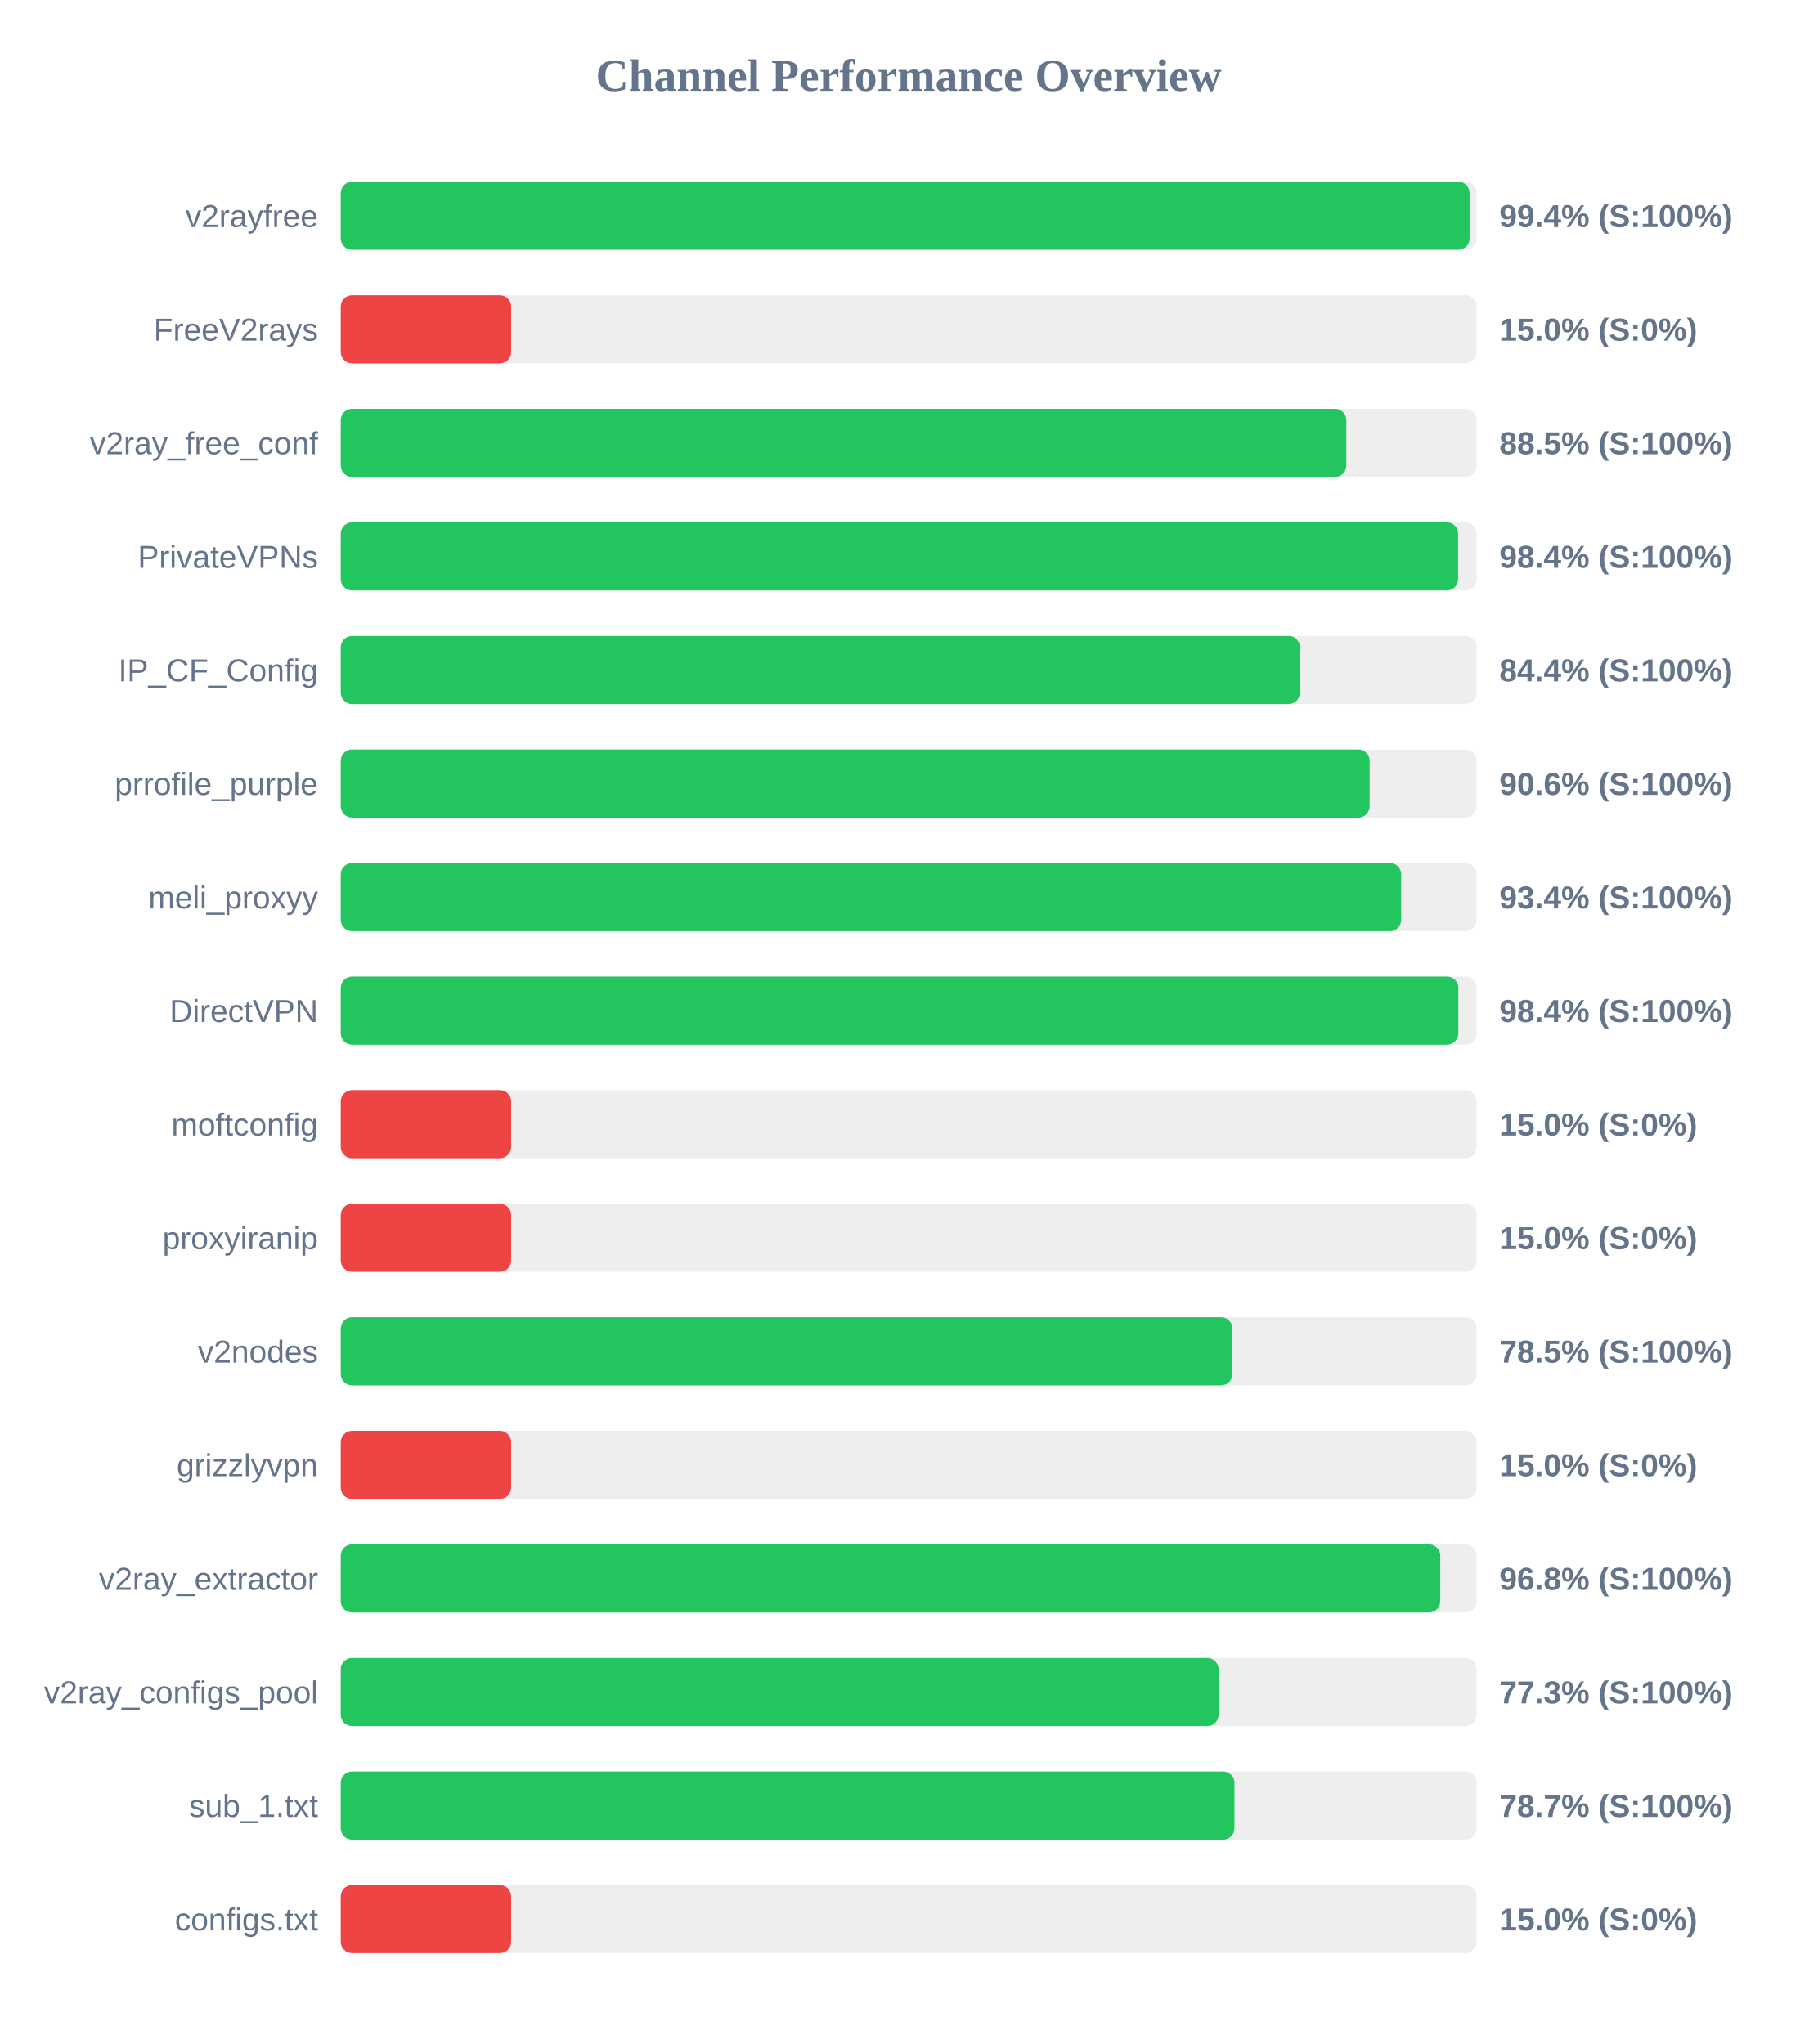
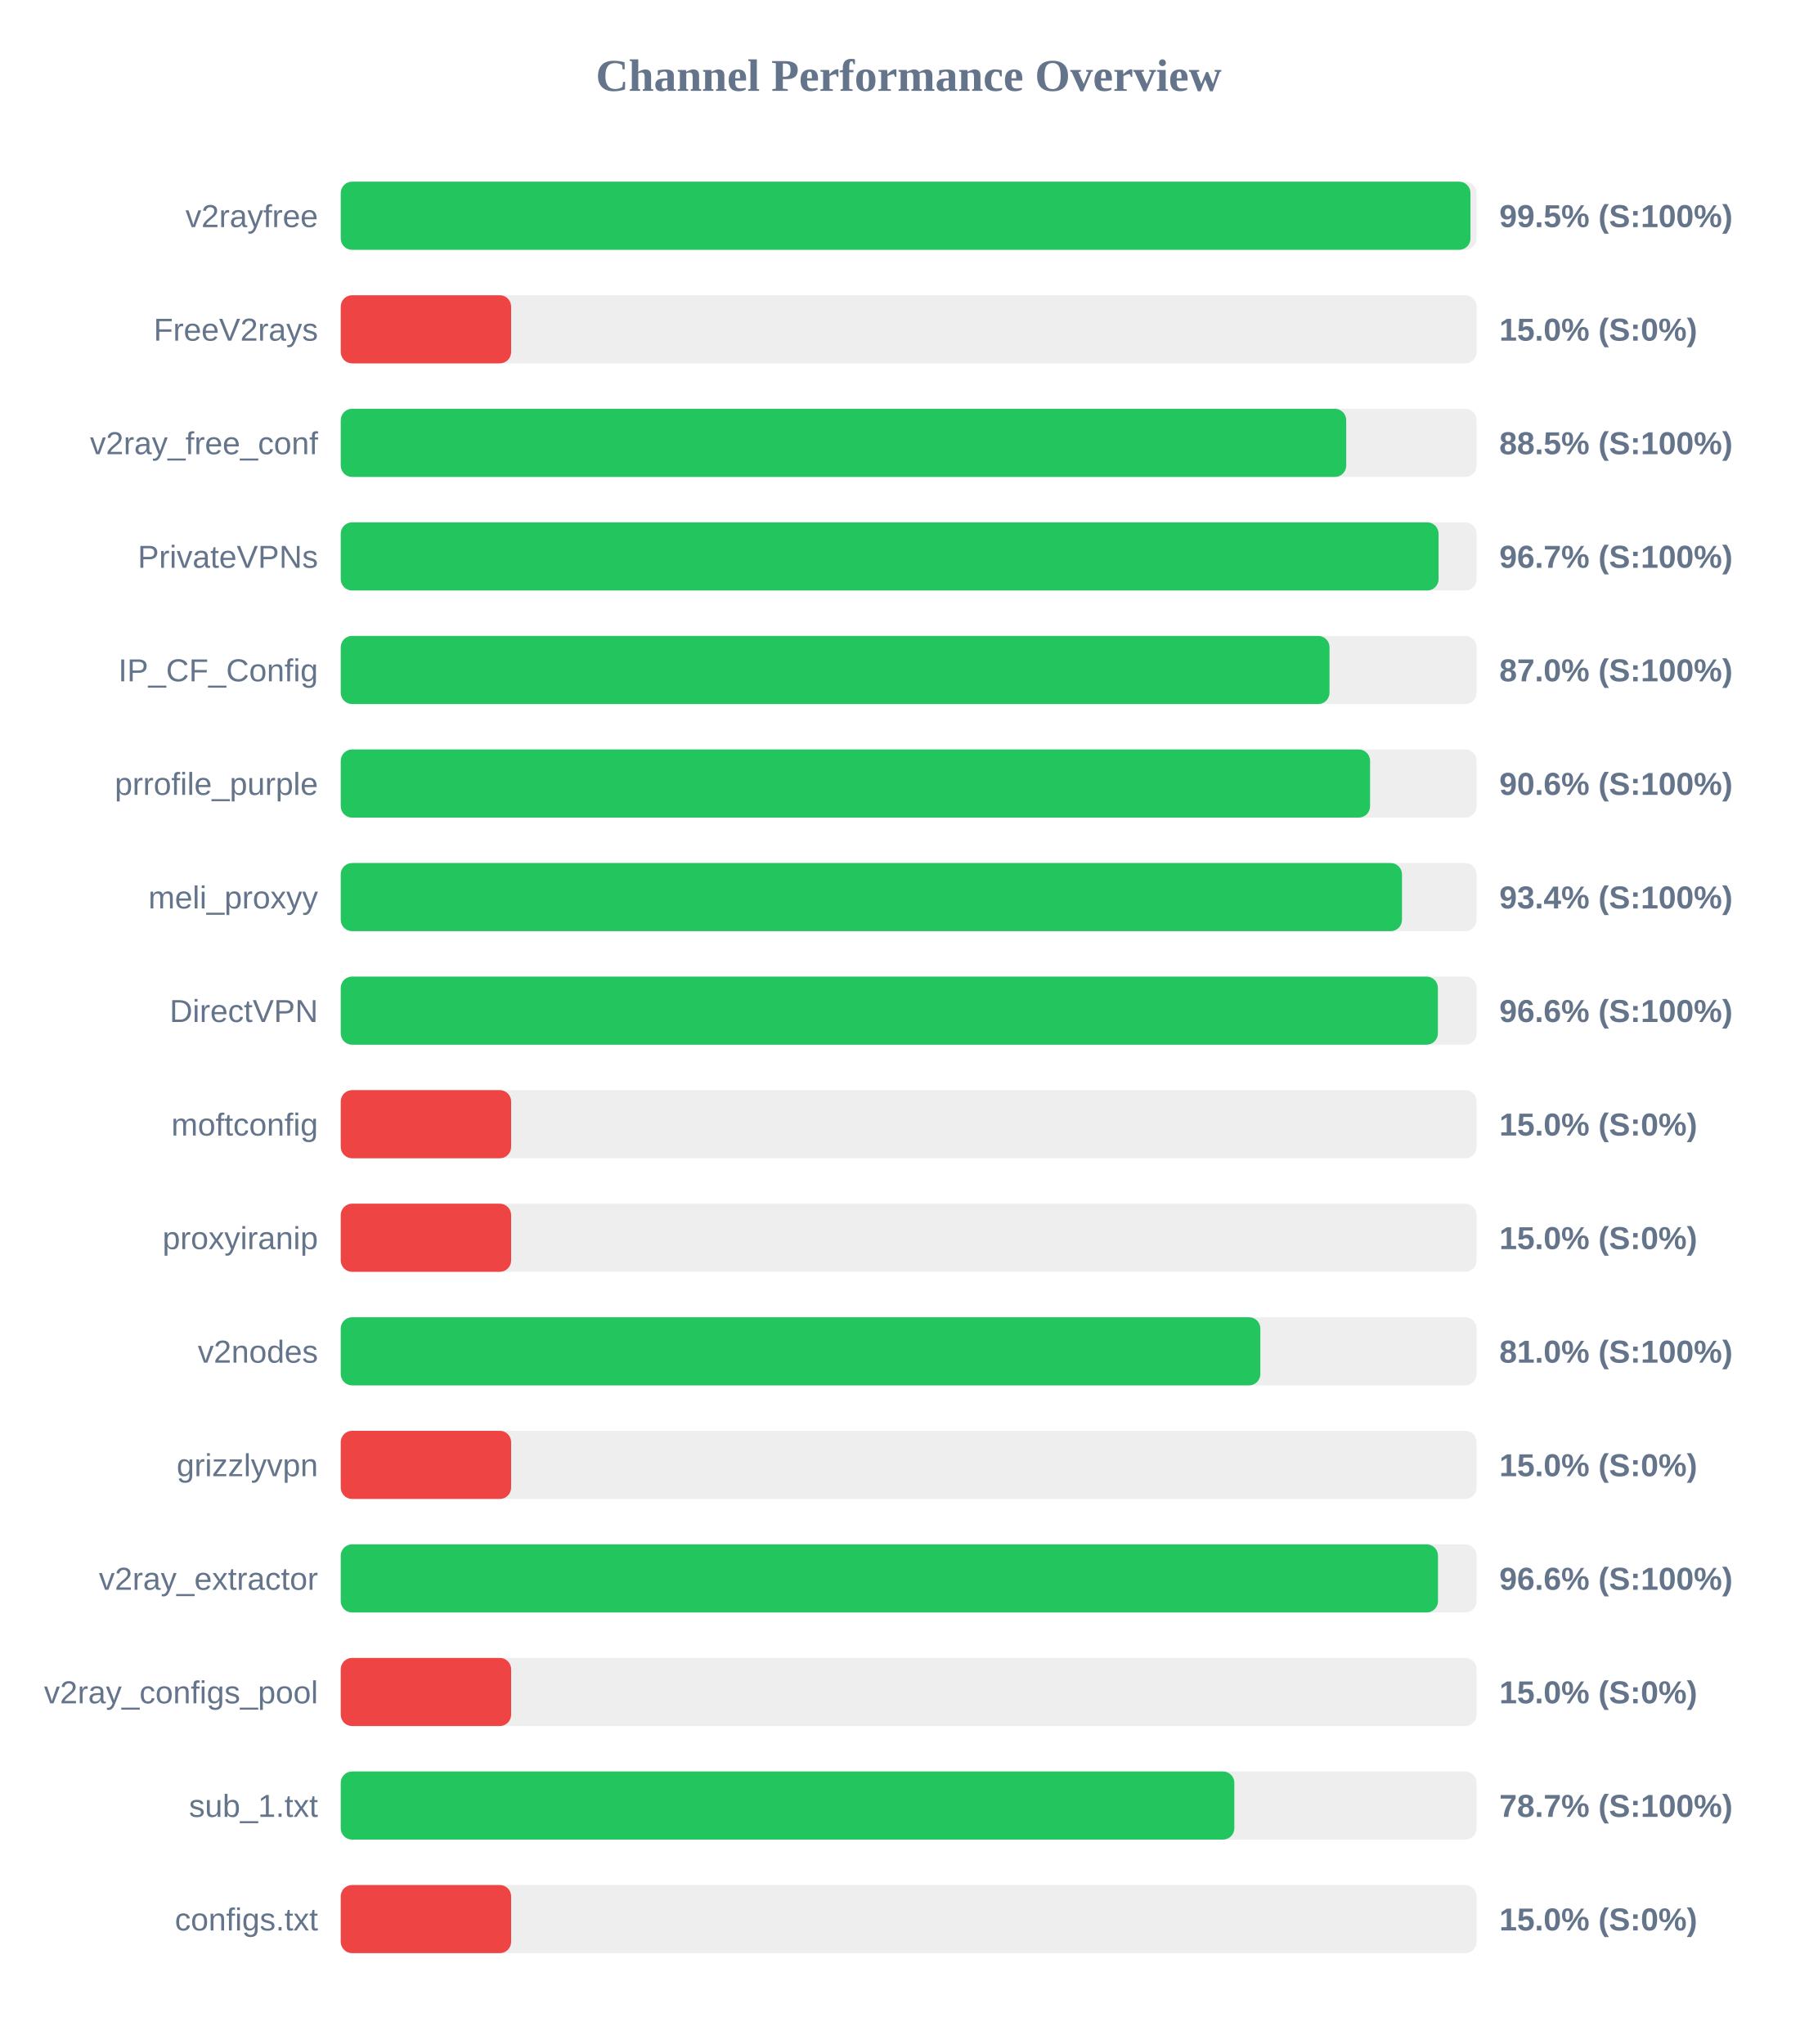
<svg xmlns="http://www.w3.org/2000/svg" width="800" height="900" version="1.1">
  <style>
        .row { font: 14px Arial; fill: #64748b; }
        .score { font: bold 14px Arial; fill: #64748b; }
    </style>
  <text x="400" y="40" text-anchor="middle" font-size="20px" font-weight="bold" fill="#64748b">Channel Performance Overview</text>
  <rect x="150" y="80" width="500" height="30" fill="#eee" rx="5" />
-   <rect x="150" y="80" width="496.9" height="30" fill="#22c55e" rx="5" />
+   <rect x="150" y="80" width="497.3" height="30" fill="#22c55e" rx="5" />
  <text x="140" y="100" text-anchor="end" class="row">v2rayfree</text>
-   <text x="660" y="100" text-anchor="start" class="score">99.4% (S:100%)</text>
+   <text x="660" y="100" text-anchor="start" class="score">99.5% (S:100%)</text>
  <rect x="150" y="130" width="500" height="30" fill="#eee" rx="5" />
  <rect x="150" y="130" width="75.0" height="30" fill="#ef4444" rx="5" />
  <text x="140" y="150" text-anchor="end" class="row">FreeV2rays</text>
  <text x="660" y="150" text-anchor="start" class="score">15.0% (S:0%)</text>
  <rect x="150" y="180" width="500" height="30" fill="#eee" rx="5" />
-   <rect x="150" y="180" width="442.65" height="30" fill="#22c55e" rx="5" />
+   <rect x="150" y="180" width="442.6" height="30" fill="#22c55e" rx="5" />
  <text x="140" y="200" text-anchor="end" class="row">v2ray_free_conf</text>
  <text x="660" y="200" text-anchor="start" class="score">88.5% (S:100%)</text>
  <rect x="150" y="230" width="500" height="30" fill="#eee" rx="5" />
-   <rect x="150" y="230" width="491.85" height="30" fill="#22c55e" rx="5" />
+   <rect x="150" y="230" width="483.25" height="30" fill="#22c55e" rx="5" />
  <text x="140" y="250" text-anchor="end" class="row">PrivateVPNs</text>
-   <text x="660" y="250" text-anchor="start" class="score">98.4% (S:100%)</text>
+   <text x="660" y="250" text-anchor="start" class="score">96.7% (S:100%)</text>
  <rect x="150" y="280" width="500" height="30" fill="#eee" rx="5" />
-   <rect x="150" y="280" width="422.2" height="30" fill="#22c55e" rx="5" />
+   <rect x="150" y="280" width="435.25" height="30" fill="#22c55e" rx="5" />
  <text x="140" y="300" text-anchor="end" class="row">IP_CF_Config</text>
-   <text x="660" y="300" text-anchor="start" class="score">84.4% (S:100%)</text>
+   <text x="660" y="300" text-anchor="start" class="score">87.0% (S:100%)</text>
  <rect x="150" y="330" width="500" height="30" fill="#eee" rx="5" />
-   <rect x="150" y="330" width="452.9" height="30" fill="#22c55e" rx="5" />
+   <rect x="150" y="330" width="453.1" height="30" fill="#22c55e" rx="5" />
  <text x="140" y="350" text-anchor="end" class="row">prrofile_purple</text>
  <text x="660" y="350" text-anchor="start" class="score">90.6% (S:100%)</text>
  <rect x="150" y="380" width="500" height="30" fill="#eee" rx="5" />
-   <rect x="150" y="380" width="466.8" height="30" fill="#22c55e" rx="5" />
+   <rect x="150" y="380" width="467.15" height="30" fill="#22c55e" rx="5" />
  <text x="140" y="400" text-anchor="end" class="row">meli_proxyy</text>
  <text x="660" y="400" text-anchor="start" class="score">93.4% (S:100%)</text>
  <rect x="150" y="430" width="500" height="30" fill="#eee" rx="5" />
-   <rect x="150" y="430" width="491.95" height="30" fill="#22c55e" rx="5" />
+   <rect x="150" y="430" width="482.95" height="30" fill="#22c55e" rx="5" />
  <text x="140" y="450" text-anchor="end" class="row">DirectVPN</text>
-   <text x="660" y="450" text-anchor="start" class="score">98.4% (S:100%)</text>
+   <text x="660" y="450" text-anchor="start" class="score">96.6% (S:100%)</text>
  <rect x="150" y="480" width="500" height="30" fill="#eee" rx="5" />
  <rect x="150" y="480" width="75.0" height="30" fill="#ef4444" rx="5" />
  <text x="140" y="500" text-anchor="end" class="row">moftconfig</text>
  <text x="660" y="500" text-anchor="start" class="score">15.0% (S:0%)</text>
  <rect x="150" y="530" width="500" height="30" fill="#eee" rx="5" />
  <rect x="150" y="530" width="75.0" height="30" fill="#ef4444" rx="5" />
  <text x="140" y="550" text-anchor="end" class="row">proxyiranip</text>
  <text x="660" y="550" text-anchor="start" class="score">15.0% (S:0%)</text>
  <rect x="150" y="580" width="500" height="30" fill="#eee" rx="5" />
-   <rect x="150" y="580" width="392.5" height="30" fill="#22c55e" rx="5" />
+   <rect x="150" y="580" width="404.8" height="30" fill="#22c55e" rx="5" />
  <text x="140" y="600" text-anchor="end" class="row">v2nodes</text>
-   <text x="660" y="600" text-anchor="start" class="score">78.5% (S:100%)</text>
+   <text x="660" y="600" text-anchor="start" class="score">81.0% (S:100%)</text>
  <rect x="150" y="630" width="500" height="30" fill="#eee" rx="5" />
  <rect x="150" y="630" width="75.0" height="30" fill="#ef4444" rx="5" />
  <text x="140" y="650" text-anchor="end" class="row">grizzlyvpn</text>
  <text x="660" y="650" text-anchor="start" class="score">15.0% (S:0%)</text>
  <rect x="150" y="680" width="500" height="30" fill="#eee" rx="5" />
-   <rect x="150" y="680" width="484.0" height="30" fill="#22c55e" rx="5" />
+   <rect x="150" y="680" width="483.0" height="30" fill="#22c55e" rx="5" />
  <text x="140" y="700" text-anchor="end" class="row">v2ray_extractor</text>
-   <text x="660" y="700" text-anchor="start" class="score">96.8% (S:100%)</text>
+   <text x="660" y="700" text-anchor="start" class="score">96.6% (S:100%)</text>
  <rect x="150" y="730" width="500" height="30" fill="#eee" rx="5" />
-   <rect x="150" y="730" width="386.4" height="30" fill="#22c55e" rx="5" />
+   <rect x="150" y="730" width="75.0" height="30" fill="#ef4444" rx="5" />
  <text x="140" y="750" text-anchor="end" class="row">v2ray_configs_pool</text>
-   <text x="660" y="750" text-anchor="start" class="score">77.3% (S:100%)</text>
+   <text x="660" y="750" text-anchor="start" class="score">15.0% (S:0%)</text>
  <rect x="150" y="780" width="500" height="30" fill="#eee" rx="5" />
-   <rect x="150" y="780" width="393.4" height="30" fill="#22c55e" rx="5" />
+   <rect x="150" y="780" width="393.35" height="30" fill="#22c55e" rx="5" />
  <text x="140" y="800" text-anchor="end" class="row">sub_1.txt</text>
  <text x="660" y="800" text-anchor="start" class="score">78.7% (S:100%)</text>
  <rect x="150" y="830" width="500" height="30" fill="#eee" rx="5" />
  <rect x="150" y="830" width="75.0" height="30" fill="#ef4444" rx="5" />
  <text x="140" y="850" text-anchor="end" class="row">configs.txt</text>
  <text x="660" y="850" text-anchor="start" class="score">15.0% (S:0%)</text>
</svg>
